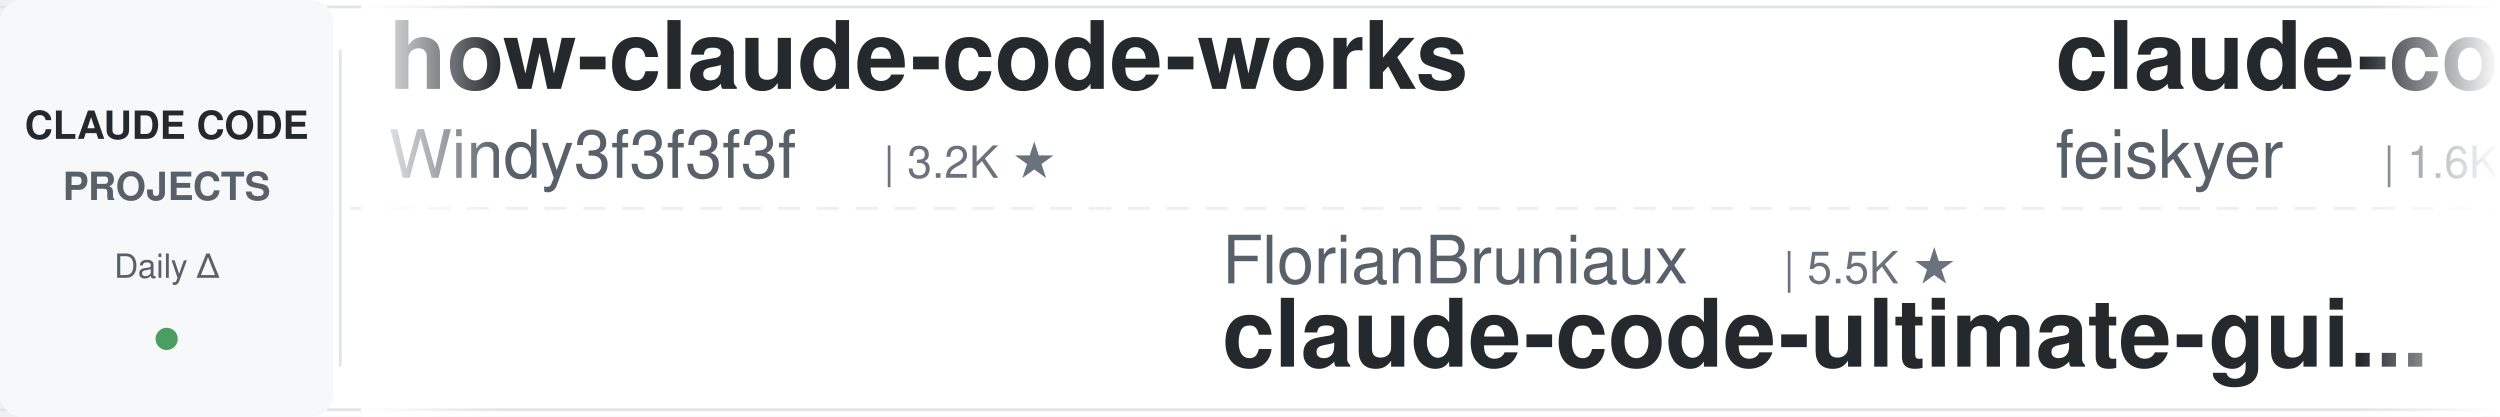
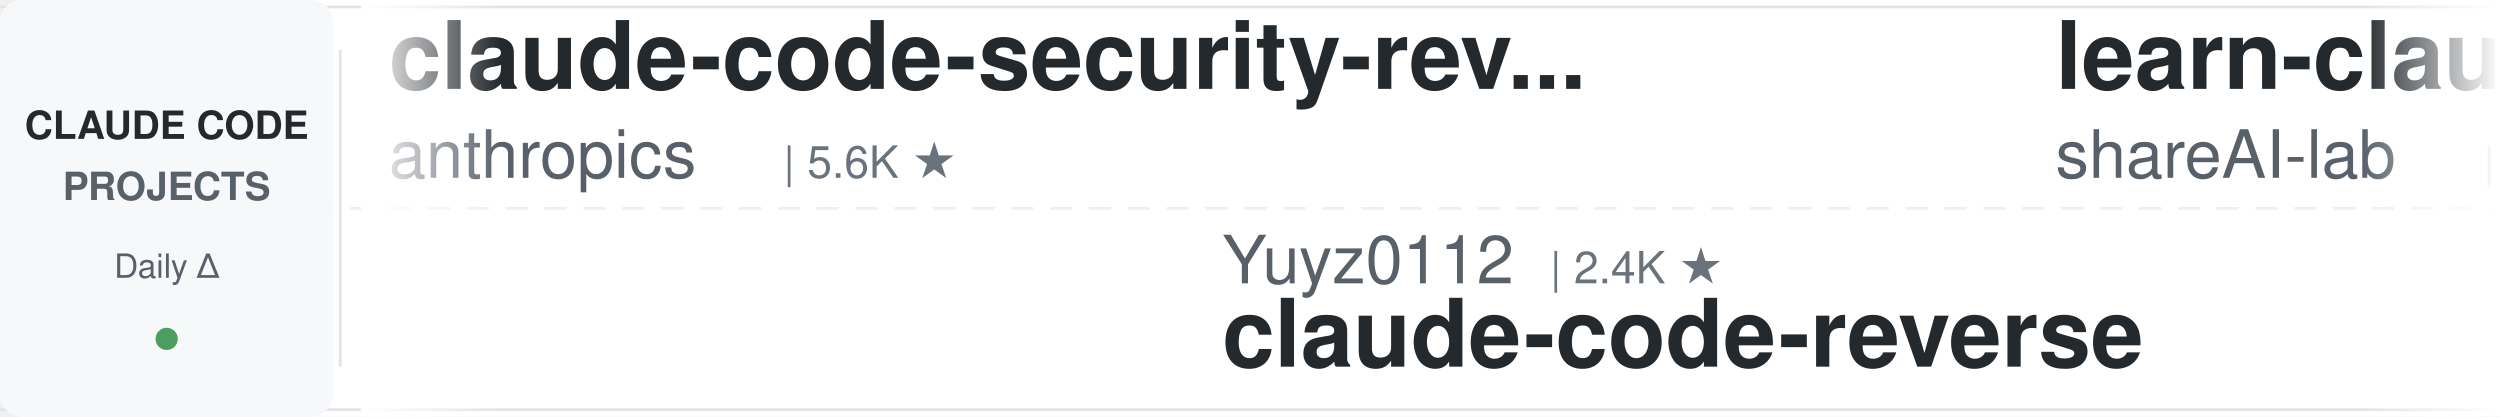
<svg xmlns="http://www.w3.org/2000/svg" width="900" height="150">
  <defs>
    <linearGradient id="leftFade" x1="0%" y1="0%" x2="100%" y2="0%">
      <stop offset="0%" style="stop-color:#ffffff;stop-opacity:1" />
      <stop offset="100%" style="stop-color:#ffffff;stop-opacity:0" />
    </linearGradient>
    <linearGradient id="rightFade" x1="0%" y1="0%" x2="100%" y2="0%">
      <stop offset="0%" style="stop-color:#ffffff;stop-opacity:0" />
      <stop offset="100%" style="stop-color:#ffffff;stop-opacity:1" />
    </linearGradient>
  </defs>
  <rect width="900" height="150" fill="#ffffff" rx="8" />
  <rect x="0" y="2" width="900" height="1" fill="#e1e4e8" />
  <rect x="0" y="147" width="900" height="1" fill="#e1e4e8" />
  <line x1="0" y1="75" x2="900" y2="75" stroke="#e1e4e8" stroke-width="1" stroke-dasharray="8 6" opacity="0.6" />
  <rect x="0" y="0" width="120" height="150" fill="#f6f8fa" rx="8" />
  <text x="60" y="50" font-family="-apple-system, BlinkMacSystemFont, 'Segoe UI', Helvetica, Arial, sans-serif" font-size="14" font-weight="600" fill="#24292e" text-anchor="middle">CLAUDE CODE</text>
  <text x="60" y="72" font-family="-apple-system, BlinkMacSystemFont, 'Segoe UI', Helvetica, Arial, sans-serif" font-size="14" font-weight="600" fill="#586069" text-anchor="middle">PROJECTS</text>
  <text x="60" y="100" font-family="-apple-system, BlinkMacSystemFont, 'Segoe UI', Helvetica, Arial, sans-serif" font-size="12" font-weight="500" fill="#586069" text-anchor="middle">Daily Δ</text>
  <circle cx="60" cy="122" r="4" fill="#22863a" opacity="0.8" />
  <rect x="122" y="18" width="1" height="114" fill="#e1e4e8" />
  <clipPath id="tickerClip">
    <rect x="130" y="0" width="770" height="150" />
  </clipPath>
  <g clip-path="url(#tickerClip)">
    <g id="tickerItems">
      <animateTransform attributeName="transform" attributeType="XML" type="translate" from="0 0" to="-3000 0" dur="54s" repeatCount="indefinite" />
      <g transform="translate(0, 0)">
-         <text x="140" y="32" font-family="-apple-system, BlinkMacSystemFont, 'Segoe UI', Helvetica, Arial, sans-serif" font-size="34" font-weight="600" fill="#24292e">how-claude-code-works</text>
-         <text x="140" y="64" font-family="-apple-system, BlinkMacSystemFont, 'Segoe UI', Helvetica, Arial, sans-serif" font-size="24" font-weight="400" fill="#586069">Windy3f3f3f3f</text>
-         <text x="318" y="64" font-family="-apple-system, BlinkMacSystemFont, 'Segoe UI', Helvetica, Arial, sans-serif" font-size="16" font-weight="500" fill="#6a737d">| 3.2K ★</text>
+         <text x="140" y="32" font-family="-apple-system, BlinkMacSystemFont, 'Segoe UI', Helvetica, Arial, sans-serif" font-size="34" font-weight="600" fill="#24292e">claude-code-security-rev...</text>
+         <text x="140" y="64" font-family="-apple-system, BlinkMacSystemFont, 'Segoe UI', Helvetica, Arial, sans-serif" font-size="24" font-weight="400" fill="#586069">anthropics</text>
+         <text x="282" y="64" font-family="-apple-system, BlinkMacSystemFont, 'Segoe UI', Helvetica, Arial, sans-serif" font-size="16" font-weight="500" fill="#6a737d">| 5.6K ★</text>
      </g>
      <g transform="translate(300, 0)">
+         <text x="140" y="102" font-family="-apple-system, BlinkMacSystemFont, 'Segoe UI', Helvetica, Arial, sans-serif" font-size="24" font-weight="400" fill="#586069">Yuyz0112</text>
+         <text x="258" y="102" font-family="-apple-system, BlinkMacSystemFont, 'Segoe UI', Helvetica, Arial, sans-serif" font-size="16" font-weight="500" fill="#6a737d">| 2.4K ★</text>
+         <text x="140" y="132" font-family="-apple-system, BlinkMacSystemFont, 'Segoe UI', Helvetica, Arial, sans-serif" font-size="34" font-weight="600" fill="#24292e">claude-code-reverse</text>
+       </g>
+       <g transform="translate(600, 0)">
+         <text x="140" y="32" font-family="-apple-system, BlinkMacSystemFont, 'Segoe UI', Helvetica, Arial, sans-serif" font-size="34" font-weight="600" fill="#24292e">learn-claude-code</text>
+         <text x="140" y="64" font-family="-apple-system, BlinkMacSystemFont, 'Segoe UI', Helvetica, Arial, sans-serif" font-size="24" font-weight="400" fill="#586069">shareAI-lab</text>
+         <text x="294" y="64" font-family="-apple-system, BlinkMacSystemFont, 'Segoe UI', Helvetica, Arial, sans-serif" font-size="16" font-weight="500" fill="#6a737d">| 71.3K ★</text>
+       </g>
+       <g transform="translate(900, 0)">
+         <text x="140" y="102" font-family="-apple-system, BlinkMacSystemFont, 'Segoe UI', Helvetica, Arial, sans-serif" font-size="24" font-weight="400" fill="#586069">wanshuiyin</text>
+         <text x="282" y="102" font-family="-apple-system, BlinkMacSystemFont, 'Segoe UI', Helvetica, Arial, sans-serif" font-size="16" font-weight="500" fill="#6a737d">| 13.5K ★</text>
+         <text x="140" y="132" font-family="-apple-system, BlinkMacSystemFont, 'Segoe UI', Helvetica, Arial, sans-serif" font-size="34" font-weight="600" fill="#24292e">Auto-claude-code-researc...</text>
+       </g>
+       <g transform="translate(1200, 0)">
+         <text x="140" y="32" font-family="-apple-system, BlinkMacSystemFont, 'Segoe UI', Helvetica, Arial, sans-serif" font-size="34" font-weight="600" fill="#24292e">claude-code-book</text>
+         <text x="140" y="64" font-family="-apple-system, BlinkMacSystemFont, 'Segoe UI', Helvetica, Arial, sans-serif" font-size="24" font-weight="400" fill="#586069">lintsinghua</text>
+         <text x="294" y="64" font-family="-apple-system, BlinkMacSystemFont, 'Segoe UI', Helvetica, Arial, sans-serif" font-size="16" font-weight="500" fill="#6a737d">| 4.0K ★</text>
+       </g>
+       <g transform="translate(1500, 0)">
        <text x="140" y="102" font-family="-apple-system, BlinkMacSystemFont, 'Segoe UI', Helvetica, Arial, sans-serif" font-size="24" font-weight="400" fill="#586069">FlorianBruniaux</text>
        <text x="342" y="102" font-family="-apple-system, BlinkMacSystemFont, 'Segoe UI', Helvetica, Arial, sans-serif" font-size="16" font-weight="500" fill="#6a737d">| 5.5K ★</text>
        <text x="140" y="132" font-family="-apple-system, BlinkMacSystemFont, 'Segoe UI', Helvetica, Arial, sans-serif" font-size="34" font-weight="600" fill="#24292e">claude-code-ultimate-gui...</text>
      </g>
-       <g transform="translate(600, 0)">
-         <text x="140" y="32" font-family="-apple-system, BlinkMacSystemFont, 'Segoe UI', Helvetica, Arial, sans-serif" font-size="34" font-weight="600" fill="#24292e">claude-code-settings</text>
-         <text x="140" y="64" font-family="-apple-system, BlinkMacSystemFont, 'Segoe UI', Helvetica, Arial, sans-serif" font-size="24" font-weight="400" fill="#586069">feiskyer</text>
+       <g transform="translate(1800, 0)">
+         <text x="140" y="32" font-family="-apple-system, BlinkMacSystemFont, 'Segoe UI', Helvetica, Arial, sans-serif" font-size="34" font-weight="600" fill="#24292e">Claude-Code-Source-Study</text>
+         <text x="140" y="64" font-family="-apple-system, BlinkMacSystemFont, 'Segoe UI', Helvetica, Arial, sans-serif" font-size="24" font-weight="400" fill="#586069">luyao618</text>
        <text x="258" y="64" font-family="-apple-system, BlinkMacSystemFont, 'Segoe UI', Helvetica, Arial, sans-serif" font-size="16" font-weight="500" fill="#6a737d">| 1.6K ★</text>
      </g>
-       <g transform="translate(900, 0)">
-         <text x="140" y="102" font-family="-apple-system, BlinkMacSystemFont, 'Segoe UI', Helvetica, Arial, sans-serif" font-size="24" font-weight="400" fill="#586069">LING71671</text>
-         <text x="270" y="102" font-family="-apple-system, BlinkMacSystemFont, 'Segoe UI', Helvetica, Arial, sans-serif" font-size="16" font-weight="500" fill="#6a737d">| 918 ★</text>
-         <text x="140" y="132" font-family="-apple-system, BlinkMacSystemFont, 'Segoe UI', Helvetica, Arial, sans-serif" font-size="34" font-weight="600" fill="#24292e">Open-ClaudeCode</text>
-       </g>
-       <g transform="translate(1200, 0)">
-         <text x="140" y="32" font-family="-apple-system, BlinkMacSystemFont, 'Segoe UI', Helvetica, Arial, sans-serif" font-size="34" font-weight="600" fill="#24292e">claude-coder</text>
-         <text x="140" y="64" font-family="-apple-system, BlinkMacSystemFont, 'Segoe UI', Helvetica, Arial, sans-serif" font-size="24" font-weight="400" fill="#586069">kodu-ai</text>
-         <text x="246" y="64" font-family="-apple-system, BlinkMacSystemFont, 'Segoe UI', Helvetica, Arial, sans-serif" font-size="16" font-weight="500" fill="#6a737d">| 5.3K ★</text>
-       </g>
-       <g transform="translate(1500, 0)">
-         <text x="140" y="102" font-family="-apple-system, BlinkMacSystemFont, 'Segoe UI', Helvetica, Arial, sans-serif" font-size="24" font-weight="400" fill="#586069">VoltAgent</text>
-         <text x="270" y="102" font-family="-apple-system, BlinkMacSystemFont, 'Segoe UI', Helvetica, Arial, sans-serif" font-size="16" font-weight="500" fill="#6a737d">| 23.4K ★</text>
-         <text x="140" y="132" font-family="-apple-system, BlinkMacSystemFont, 'Segoe UI', Helvetica, Arial, sans-serif" font-size="34" font-weight="600" fill="#24292e">awesome-claude-code-suba...</text>
-       </g>
-       <g transform="translate(1800, 0)">
-         <text x="140" y="32" font-family="-apple-system, BlinkMacSystemFont, 'Segoe UI', Helvetica, Arial, sans-serif" font-size="34" font-weight="600" fill="#24292e">claude-code-workflows</text>
-         <text x="140" y="64" font-family="-apple-system, BlinkMacSystemFont, 'Segoe UI', Helvetica, Arial, sans-serif" font-size="24" font-weight="400" fill="#586069">OneRedOak</text>
-         <text x="270" y="64" font-family="-apple-system, BlinkMacSystemFont, 'Segoe UI', Helvetica, Arial, sans-serif" font-size="16" font-weight="500" fill="#6a737d">| 3.9K ★</text>
-       </g>
      <g transform="translate(2100, 0)">
-         <text x="140" y="102" font-family="-apple-system, BlinkMacSystemFont, 'Segoe UI', Helvetica, Arial, sans-serif" font-size="24" font-weight="400" fill="#586069">Piebald-AI</text>
-         <text x="282" y="102" font-family="-apple-system, BlinkMacSystemFont, 'Segoe UI', Helvetica, Arial, sans-serif" font-size="16" font-weight="500" fill="#6a737d">| 11.9K ★</text>
-         <text x="140" y="132" font-family="-apple-system, BlinkMacSystemFont, 'Segoe UI', Helvetica, Arial, sans-serif" font-size="34" font-weight="600" fill="#24292e">claude-code-system-promp...</text>
+         <text x="140" y="102" font-family="-apple-system, BlinkMacSystemFont, 'Segoe UI', Helvetica, Arial, sans-serif" font-size="24" font-weight="400" fill="#586069">ChrisWiles</text>
+         <text x="282" y="102" font-family="-apple-system, BlinkMacSystemFont, 'Segoe UI', Helvetica, Arial, sans-serif" font-size="16" font-weight="500" fill="#6a737d">| 6.0K ★</text>
+         <text x="140" y="132" font-family="-apple-system, BlinkMacSystemFont, 'Segoe UI', Helvetica, Arial, sans-serif" font-size="34" font-weight="600" fill="#24292e">claude-code-showcase</text>
      </g>
      <g transform="translate(2400, 0)">
-         <text x="140" y="32" font-family="-apple-system, BlinkMacSystemFont, 'Segoe UI', Helvetica, Arial, sans-serif" font-size="34" font-weight="600" fill="#24292e">claude-code-proxy</text>
-         <text x="140" y="64" font-family="-apple-system, BlinkMacSystemFont, 'Segoe UI', Helvetica, Arial, sans-serif" font-size="24" font-weight="400" fill="#586069">fuergaosi233</text>
-         <text x="306" y="64" font-family="-apple-system, BlinkMacSystemFont, 'Segoe UI', Helvetica, Arial, sans-serif" font-size="16" font-weight="500" fill="#6a737d">| 2.7K ★</text>
+         <text x="140" y="32" font-family="-apple-system, BlinkMacSystemFont, 'Segoe UI', Helvetica, Arial, sans-serif" font-size="34" font-weight="600" fill="#24292e">claude-code-guide</text>
+         <text x="140" y="64" font-family="-apple-system, BlinkMacSystemFont, 'Segoe UI', Helvetica, Arial, sans-serif" font-size="24" font-weight="400" fill="#586069">Cranot</text>
+         <text x="234" y="64" font-family="-apple-system, BlinkMacSystemFont, 'Segoe UI', Helvetica, Arial, sans-serif" font-size="16" font-weight="500" fill="#6a737d">| 2.8K ★</text>
      </g>
      <g transform="translate(2700, 0)">
-         <text x="140" y="102" font-family="-apple-system, BlinkMacSystemFont, 'Segoe UI', Helvetica, Arial, sans-serif" font-size="24" font-weight="400" fill="#586069">Pimzino</text>
-         <text x="246" y="102" font-family="-apple-system, BlinkMacSystemFont, 'Segoe UI', Helvetica, Arial, sans-serif" font-size="16" font-weight="500" fill="#6a737d">| 3.8K ★</text>
-         <text x="140" y="132" font-family="-apple-system, BlinkMacSystemFont, 'Segoe UI', Helvetica, Arial, sans-serif" font-size="34" font-weight="600" fill="#24292e">claude-code-spec-workflo...</text>
+         <text x="140" y="102" font-family="-apple-system, BlinkMacSystemFont, 'Segoe UI', Helvetica, Arial, sans-serif" font-size="24" font-weight="400" fill="#586069">Windy3f3f3f3f</text>
+         <text x="318" y="102" font-family="-apple-system, BlinkMacSystemFont, 'Segoe UI', Helvetica, Arial, sans-serif" font-size="16" font-weight="500" fill="#6a737d">| 3.2K ★</text>
+         <text x="140" y="132" font-family="-apple-system, BlinkMacSystemFont, 'Segoe UI', Helvetica, Arial, sans-serif" font-size="34" font-weight="600" fill="#24292e">how-claude-code-works</text>
      </g>
      <g transform="translate(3000, 0)">
-         <text x="140" y="32" font-family="-apple-system, BlinkMacSystemFont, 'Segoe UI', Helvetica, Arial, sans-serif" font-size="34" font-weight="600" fill="#24292e">how-claude-code-works</text>
-         <text x="140" y="64" font-family="-apple-system, BlinkMacSystemFont, 'Segoe UI', Helvetica, Arial, sans-serif" font-size="24" font-weight="400" fill="#586069">Windy3f3f3f3f</text>
-         <text x="318" y="64" font-family="-apple-system, BlinkMacSystemFont, 'Segoe UI', Helvetica, Arial, sans-serif" font-size="16" font-weight="500" fill="#6a737d">| 3.2K ★</text>
+         <text x="140" y="32" font-family="-apple-system, BlinkMacSystemFont, 'Segoe UI', Helvetica, Arial, sans-serif" font-size="34" font-weight="600" fill="#24292e">claude-code-security-rev...</text>
+         <text x="140" y="64" font-family="-apple-system, BlinkMacSystemFont, 'Segoe UI', Helvetica, Arial, sans-serif" font-size="24" font-weight="400" fill="#586069">anthropics</text>
+         <text x="282" y="64" font-family="-apple-system, BlinkMacSystemFont, 'Segoe UI', Helvetica, Arial, sans-serif" font-size="16" font-weight="500" fill="#6a737d">| 5.6K ★</text>
      </g>
      <g transform="translate(3300, 0)">
-         <text x="140" y="102" font-family="-apple-system, BlinkMacSystemFont, 'Segoe UI', Helvetica, Arial, sans-serif" font-size="24" font-weight="400" fill="#586069">FlorianBruniaux</text>
-         <text x="342" y="102" font-family="-apple-system, BlinkMacSystemFont, 'Segoe UI', Helvetica, Arial, sans-serif" font-size="16" font-weight="500" fill="#6a737d">| 5.5K ★</text>
-         <text x="140" y="132" font-family="-apple-system, BlinkMacSystemFont, 'Segoe UI', Helvetica, Arial, sans-serif" font-size="34" font-weight="600" fill="#24292e">claude-code-ultimate-gui...</text>
+         <text x="140" y="102" font-family="-apple-system, BlinkMacSystemFont, 'Segoe UI', Helvetica, Arial, sans-serif" font-size="24" font-weight="400" fill="#586069">Yuyz0112</text>
+         <text x="258" y="102" font-family="-apple-system, BlinkMacSystemFont, 'Segoe UI', Helvetica, Arial, sans-serif" font-size="16" font-weight="500" fill="#6a737d">| 2.4K ★</text>
+         <text x="140" y="132" font-family="-apple-system, BlinkMacSystemFont, 'Segoe UI', Helvetica, Arial, sans-serif" font-size="34" font-weight="600" fill="#24292e">claude-code-reverse</text>
      </g>
      <g transform="translate(3600, 0)">
-         <text x="140" y="32" font-family="-apple-system, BlinkMacSystemFont, 'Segoe UI', Helvetica, Arial, sans-serif" font-size="34" font-weight="600" fill="#24292e">claude-code-settings</text>
-         <text x="140" y="64" font-family="-apple-system, BlinkMacSystemFont, 'Segoe UI', Helvetica, Arial, sans-serif" font-size="24" font-weight="400" fill="#586069">feiskyer</text>
-         <text x="258" y="64" font-family="-apple-system, BlinkMacSystemFont, 'Segoe UI', Helvetica, Arial, sans-serif" font-size="16" font-weight="500" fill="#6a737d">| 1.6K ★</text>
+         <text x="140" y="32" font-family="-apple-system, BlinkMacSystemFont, 'Segoe UI', Helvetica, Arial, sans-serif" font-size="34" font-weight="600" fill="#24292e">learn-claude-code</text>
+         <text x="140" y="64" font-family="-apple-system, BlinkMacSystemFont, 'Segoe UI', Helvetica, Arial, sans-serif" font-size="24" font-weight="400" fill="#586069">shareAI-lab</text>
+         <text x="294" y="64" font-family="-apple-system, BlinkMacSystemFont, 'Segoe UI', Helvetica, Arial, sans-serif" font-size="16" font-weight="500" fill="#6a737d">| 71.3K ★</text>
      </g>
      <g transform="translate(3900, 0)">
-         <text x="140" y="102" font-family="-apple-system, BlinkMacSystemFont, 'Segoe UI', Helvetica, Arial, sans-serif" font-size="24" font-weight="400" fill="#586069">LING71671</text>
-         <text x="270" y="102" font-family="-apple-system, BlinkMacSystemFont, 'Segoe UI', Helvetica, Arial, sans-serif" font-size="16" font-weight="500" fill="#6a737d">| 918 ★</text>
-         <text x="140" y="132" font-family="-apple-system, BlinkMacSystemFont, 'Segoe UI', Helvetica, Arial, sans-serif" font-size="34" font-weight="600" fill="#24292e">Open-ClaudeCode</text>
+         <text x="140" y="102" font-family="-apple-system, BlinkMacSystemFont, 'Segoe UI', Helvetica, Arial, sans-serif" font-size="24" font-weight="400" fill="#586069">wanshuiyin</text>
+         <text x="282" y="102" font-family="-apple-system, BlinkMacSystemFont, 'Segoe UI', Helvetica, Arial, sans-serif" font-size="16" font-weight="500" fill="#6a737d">| 13.5K ★</text>
+         <text x="140" y="132" font-family="-apple-system, BlinkMacSystemFont, 'Segoe UI', Helvetica, Arial, sans-serif" font-size="34" font-weight="600" fill="#24292e">Auto-claude-code-researc...</text>
      </g>
    </g>
  </g>
  <rect x="130" y="0" width="50" height="150" fill="url(#leftFade)" />
  <rect x="850" y="0" width="50" height="150" fill="url(#rightFade)" />
</svg>
